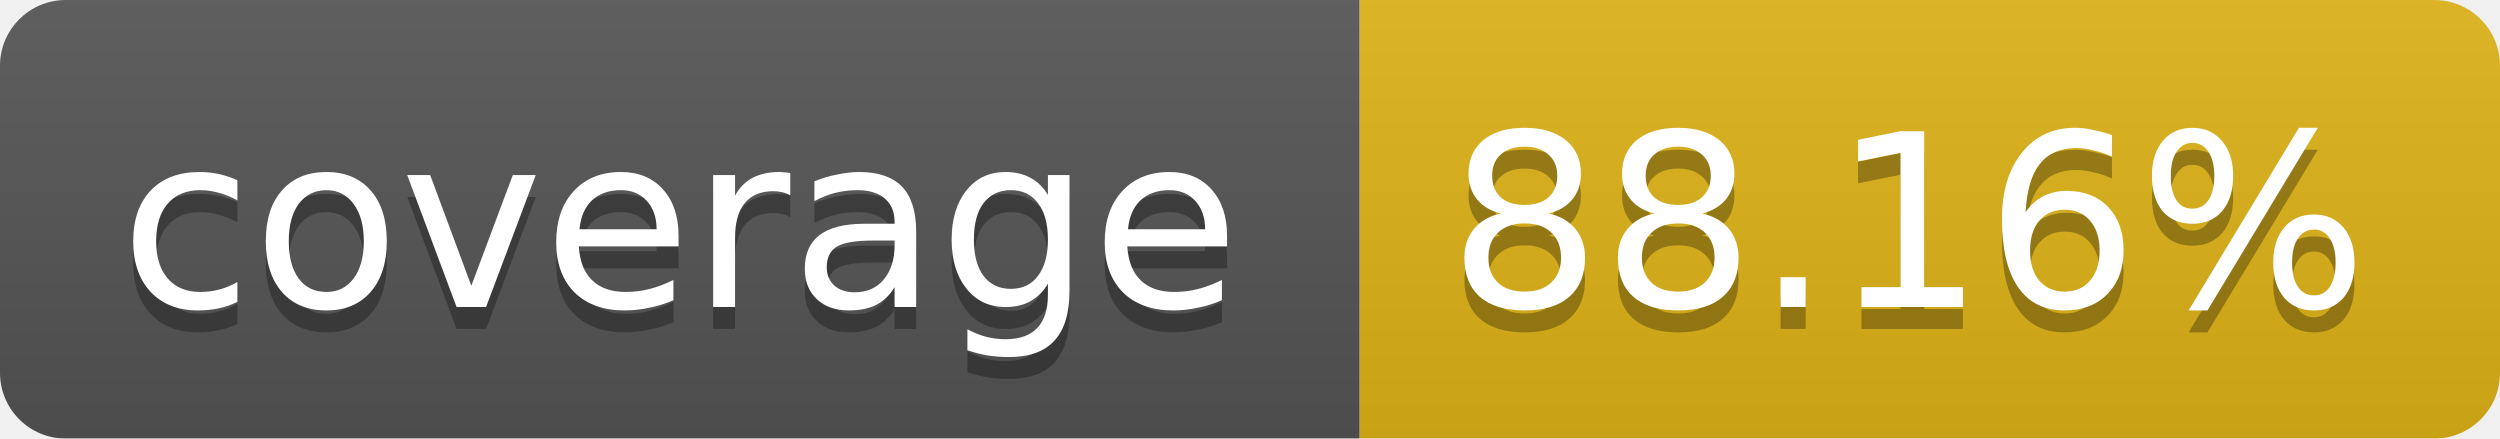
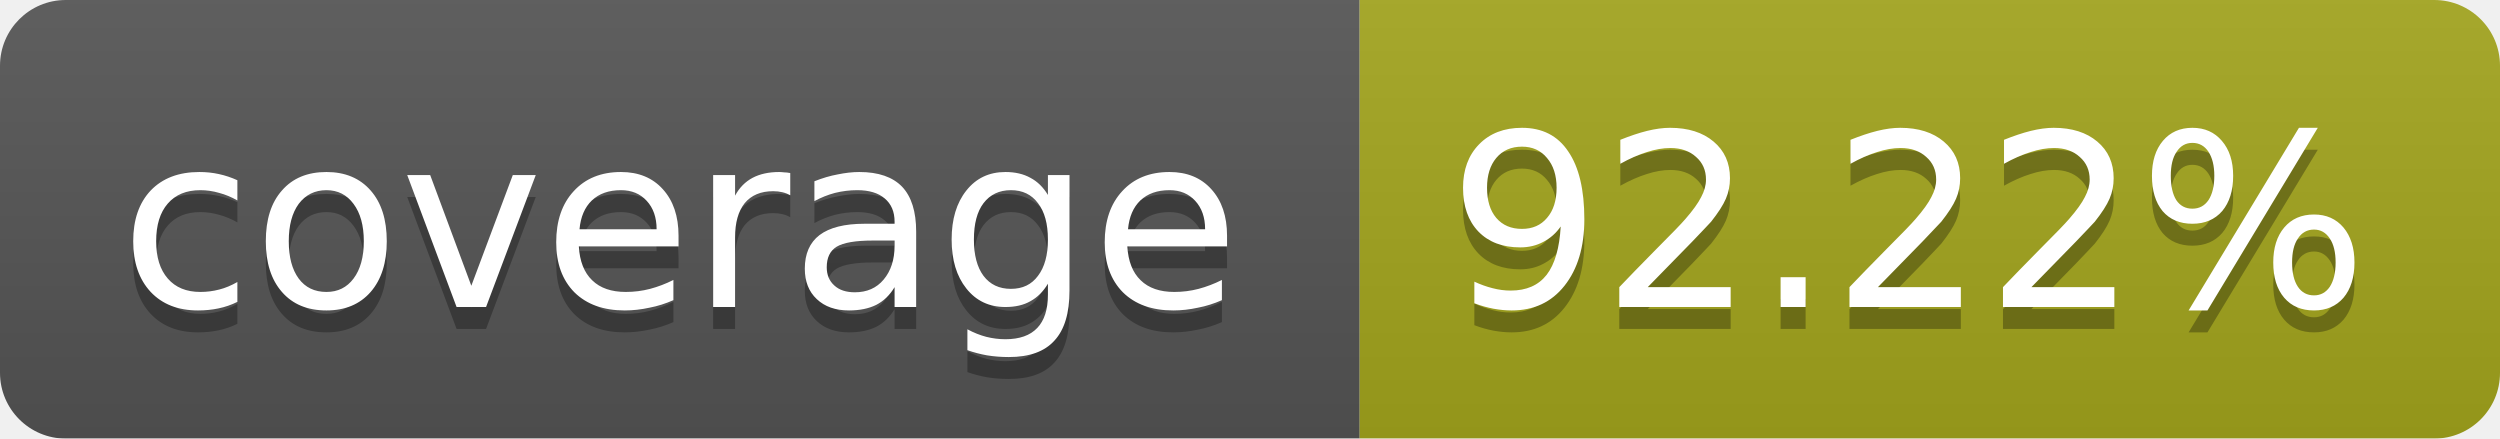
<svg xmlns="http://www.w3.org/2000/svg" width="114" height="20">
  <linearGradient id="b" x2="0" y2="100%">
    <stop offset="0" stop-color="#bbb" stop-opacity=".1" />
    <stop offset="1" stop-opacity=".1" />
  </linearGradient>
  <mask id="a">
    <rect width="114" height="20" rx="3" fill="#fff" />
  </mask>
  <g mask="url(#a)">
    <path fill="#555" d="M0 0h62v20H0z" />
-     <path fill="#DFB317" d="M62 0h52v20H62z" />
+     <path fill="#A4A61D" d="M62 0h52v20H62z" />
    <path fill="url(#b)" d="M0 0h114v20H0z" />
  </g>
  <g fill="#fff" text-anchor="middle" font-family="Verdana,DejaVu Sans,Geneva,sans-serif" font-size="11">
    <text x="31" y="15" fill="#010101" fill-opacity=".3">coverage</text>
    <text x="31" y="14">coverage</text>
-     <text x="87" y="15" fill="#010101" fill-opacity=".3">88.16%</text>
-     <text x="87" y="14">88.16%</text>
+     <text x="87" y="15" fill="#010101" fill-opacity=".3">92.22%</text>
+     <text x="87" y="14">92.22%</text>
  </g>
</svg>
